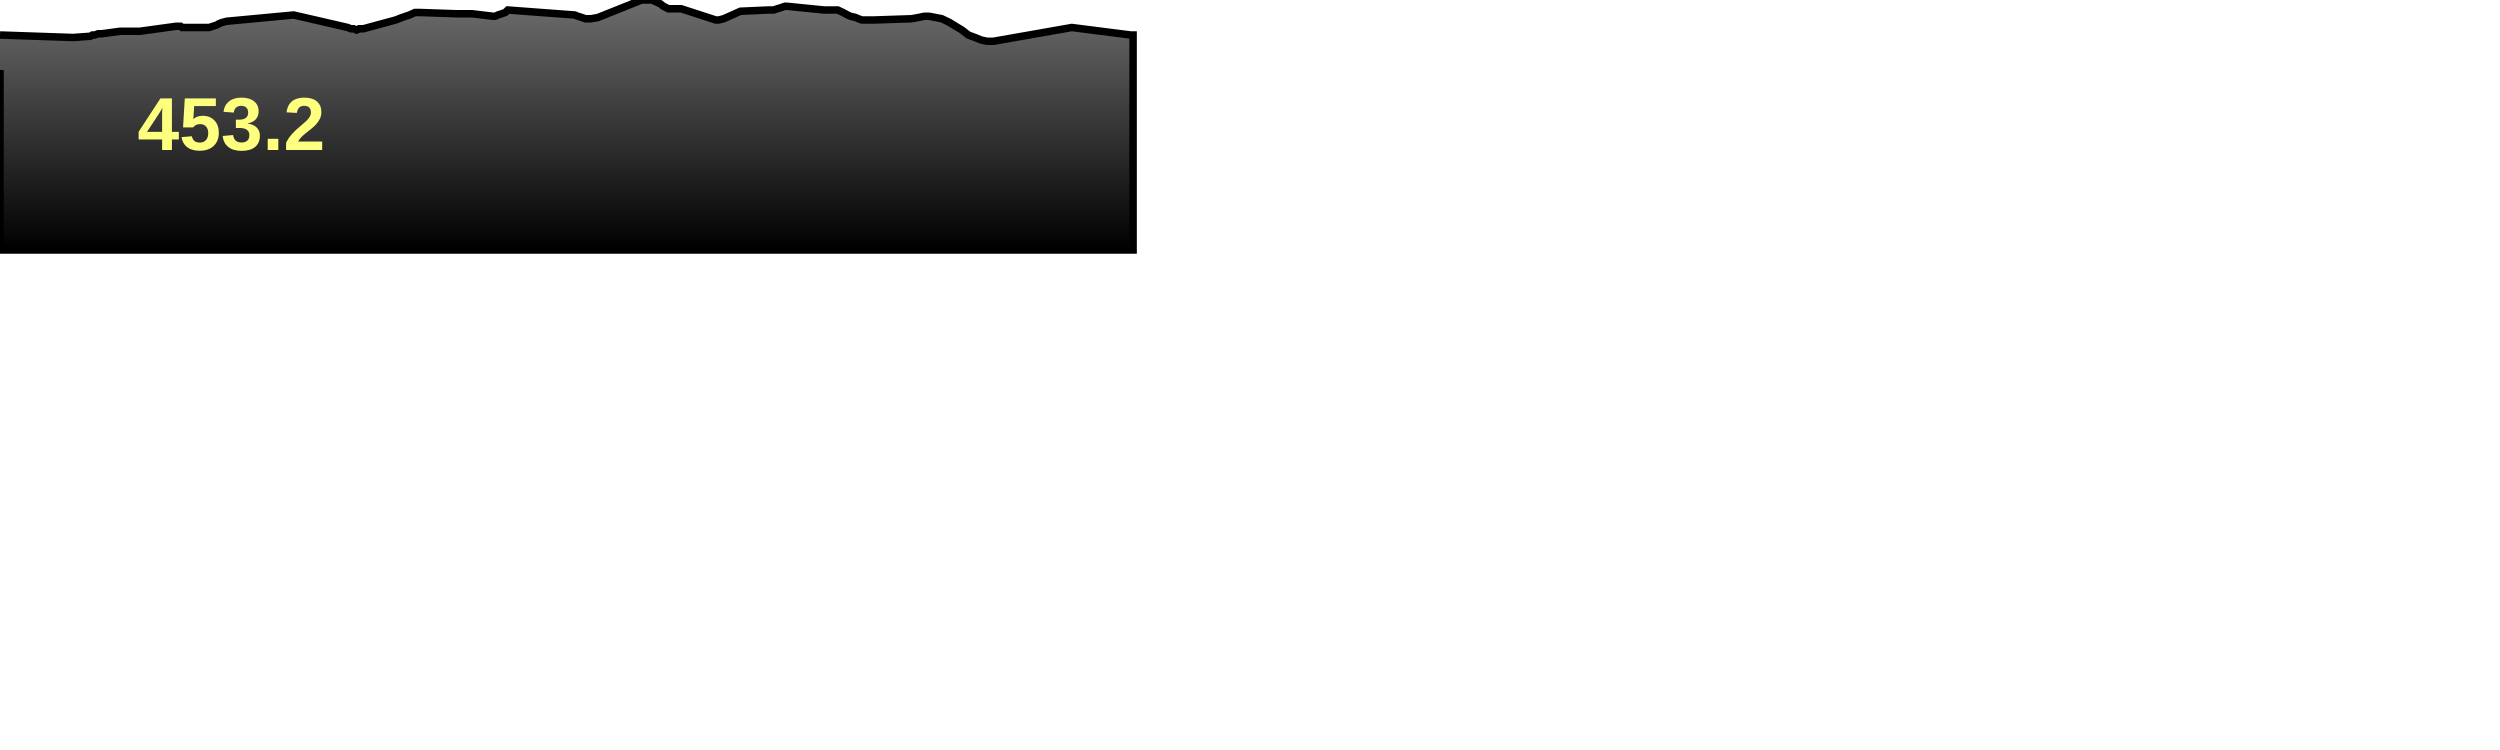
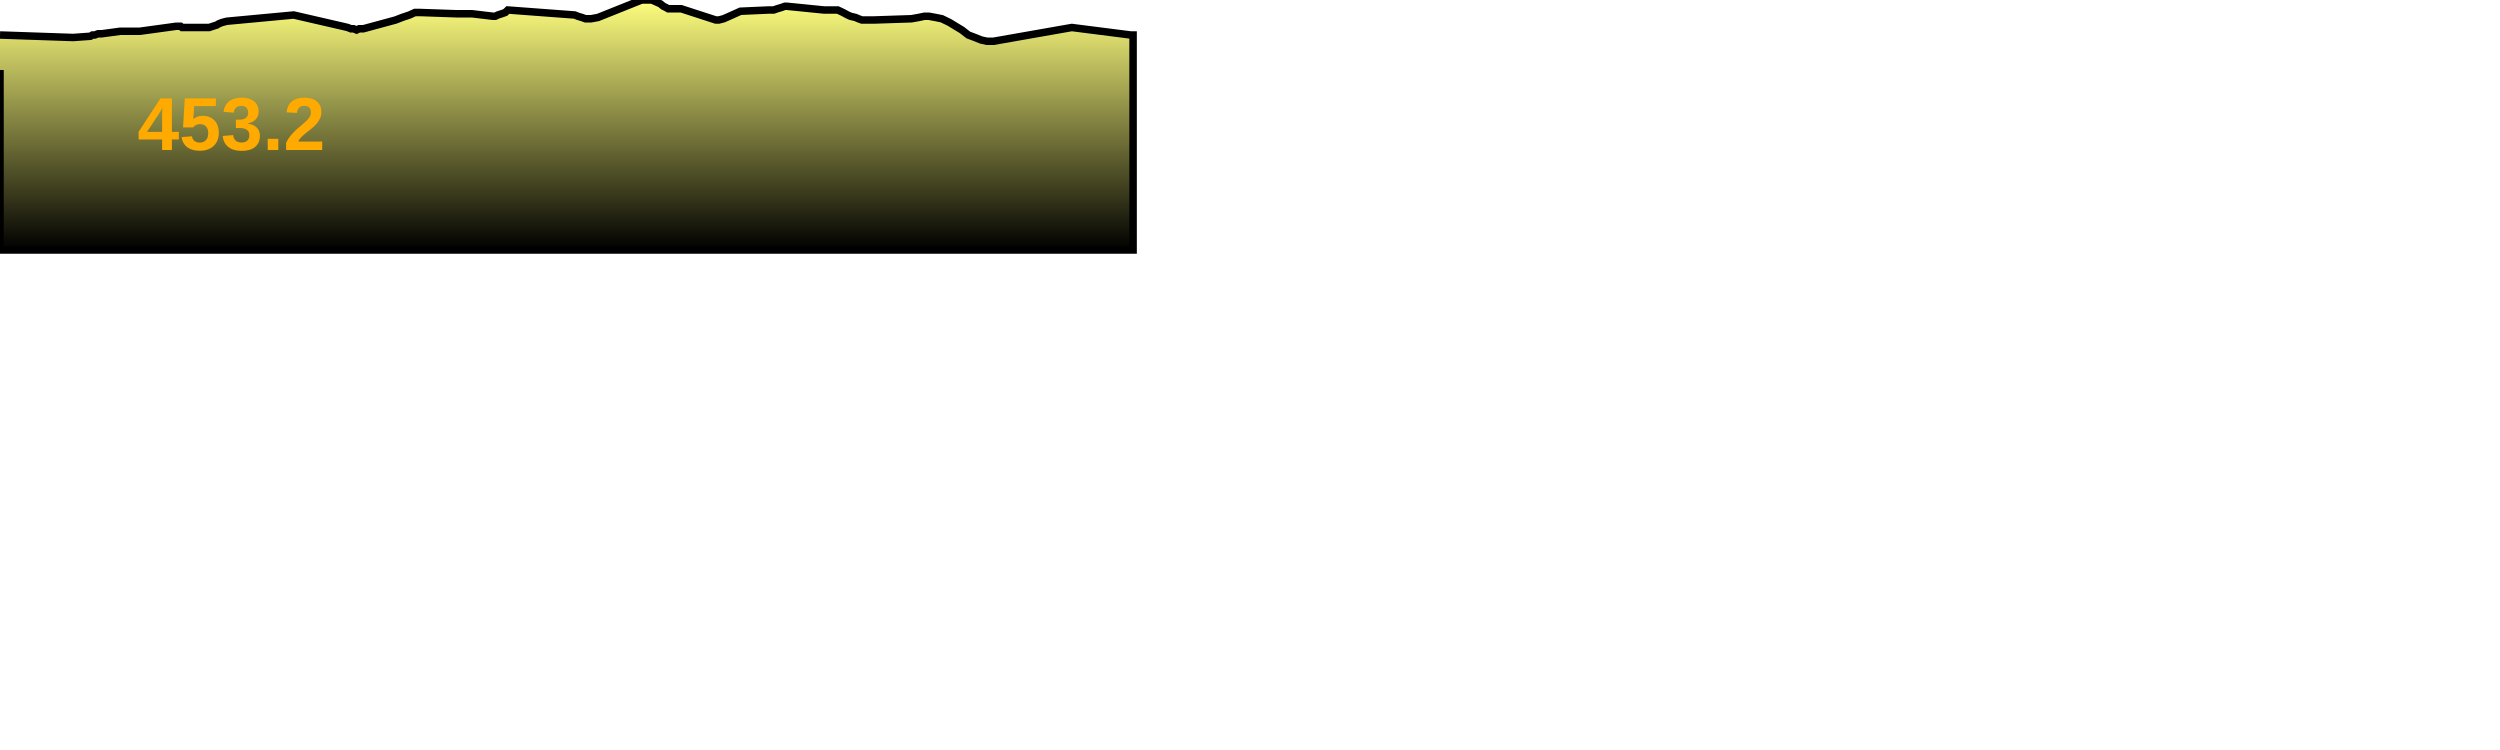
<svg xmlns="http://www.w3.org/2000/svg" baseProfile="full" height="300px" version="1.1" width="1000px">
  <defs>
    <linearGradient id="my-gradient" x1="0" x2="0" y1="0" y2="1">
-       <stop offset="0.0" stop-color="#6d6d6d" stop-opacity="1" />
+       <stop offset="0.0" stop-color="#ffff7f" stop-opacity="1" />
+       <stop offset="0.2" stop-color="#cccc66" stop-opacity="1" />
      <stop offset="1.0" stop-color="#000000" stop-opacity="1" />
    </linearGradient>
  </defs>
  <path d="M 0 14.0 L 29.241 15.0 L 36.161 14.5 L 36.985 14.0 L 37.911 14.0 L 39.256 13.5 L 40.745 13.5 L 48.13 12.5 L 53.224 12.5 L 54.774 12.5 L 55.956 12.5 L 70.543 10.5 L 71.509 10.5 L 72.216 10.5 L 72.813 11.0 L 73.572 11.0 L 74.666 11.0 L 83.681 11.0 L 85.167 10.5 L 86.741 10.0 L 87.533 9.5 L 88.798 9.0 L 90.725 8.5 L 117.459 6.0 L 136.988 10.5 L 139.1 11.0 L 140.331 11.5 L 141.442 11.5 L 142.624 12.0 L 143.672 11.5 L 145.36 11.5 L 158.253 8.0 L 160.813 7.0 L 163.793 6.0 L 165.979 5.0 L 168.097 5.0 L 182.48 5.5 L 183.872 5.5 L 185.334 5.5 L 186.726 5.5 L 188.779 5.5 L 197.162 6.5 L 198.107 6.5 L 199.136 6.0 L 200.694 5.5 L 202.108 5.0 L 203.147 4.0 L 229.91 6.0 L 231.128 6.5 L 232.787 7.0 L 234.163 7.5 L 236.417 7.5 L 239.184 7.0 L 256.656 0.0 L 258.362 0.0 L 260.743 0.0 L 264.098 1.5 L 265.357 2.5 L 266.39 3.0 L 267.259 3.5 L 268.505 3.5 L 272.456 3.5 L 286.319 8.0 L 287.538 8.0 L 289.452 7.5 L 291.726 6.5 L 293.959 5.5 L 296.172 4.5 L 307.396 4.0 L 308.44 4.0 L 309.474 4.0 L 310.906 3.5 L 312.585 3.0 L 313.963 2.5 L 314.681 2.5 L 329.625 4.0 L 331.298 4.0 L 332.972 4.0 L 335.11 4.0 L 337.218 5.0 L 339.066 6.0 L 340.166 6.5 L 342.24 7.0 L 343.391 7.5 L 344.759 8.0 L 346.301 8.0 L 349.515 8.0 L 364.573 7.5 L 367.404 7.0 L 369.771 6.5 L 371.559 6.5 L 374.26 7.0 L 376.738 7.5 L 379.828 9.0 L 382.266 10.5 L 384.761 12.0 L 387.334 14.0 L 389.987 15.0 L 392.483 16.0 L 394.726 16.5 L 397.436 16.5 L 428.718 11.0 L 452.288 14.0 L 453.234 14.0 L 453.234 100 L 0.0 100 L 0.0 28.0" fill="url(#my-gradient)" stroke="black" stroke-width="3" />
-   <text fill="#ffff7f" font-family="Arial" font-size="30px" font-weight="bold" stroke="none" x="55" y="60">453.2</text>
+   <text fill="#ffaa00" font-family="Arial" font-size="30px" font-weight="bold" stroke="none" x="55" y="60">453.2</text>
</svg>
